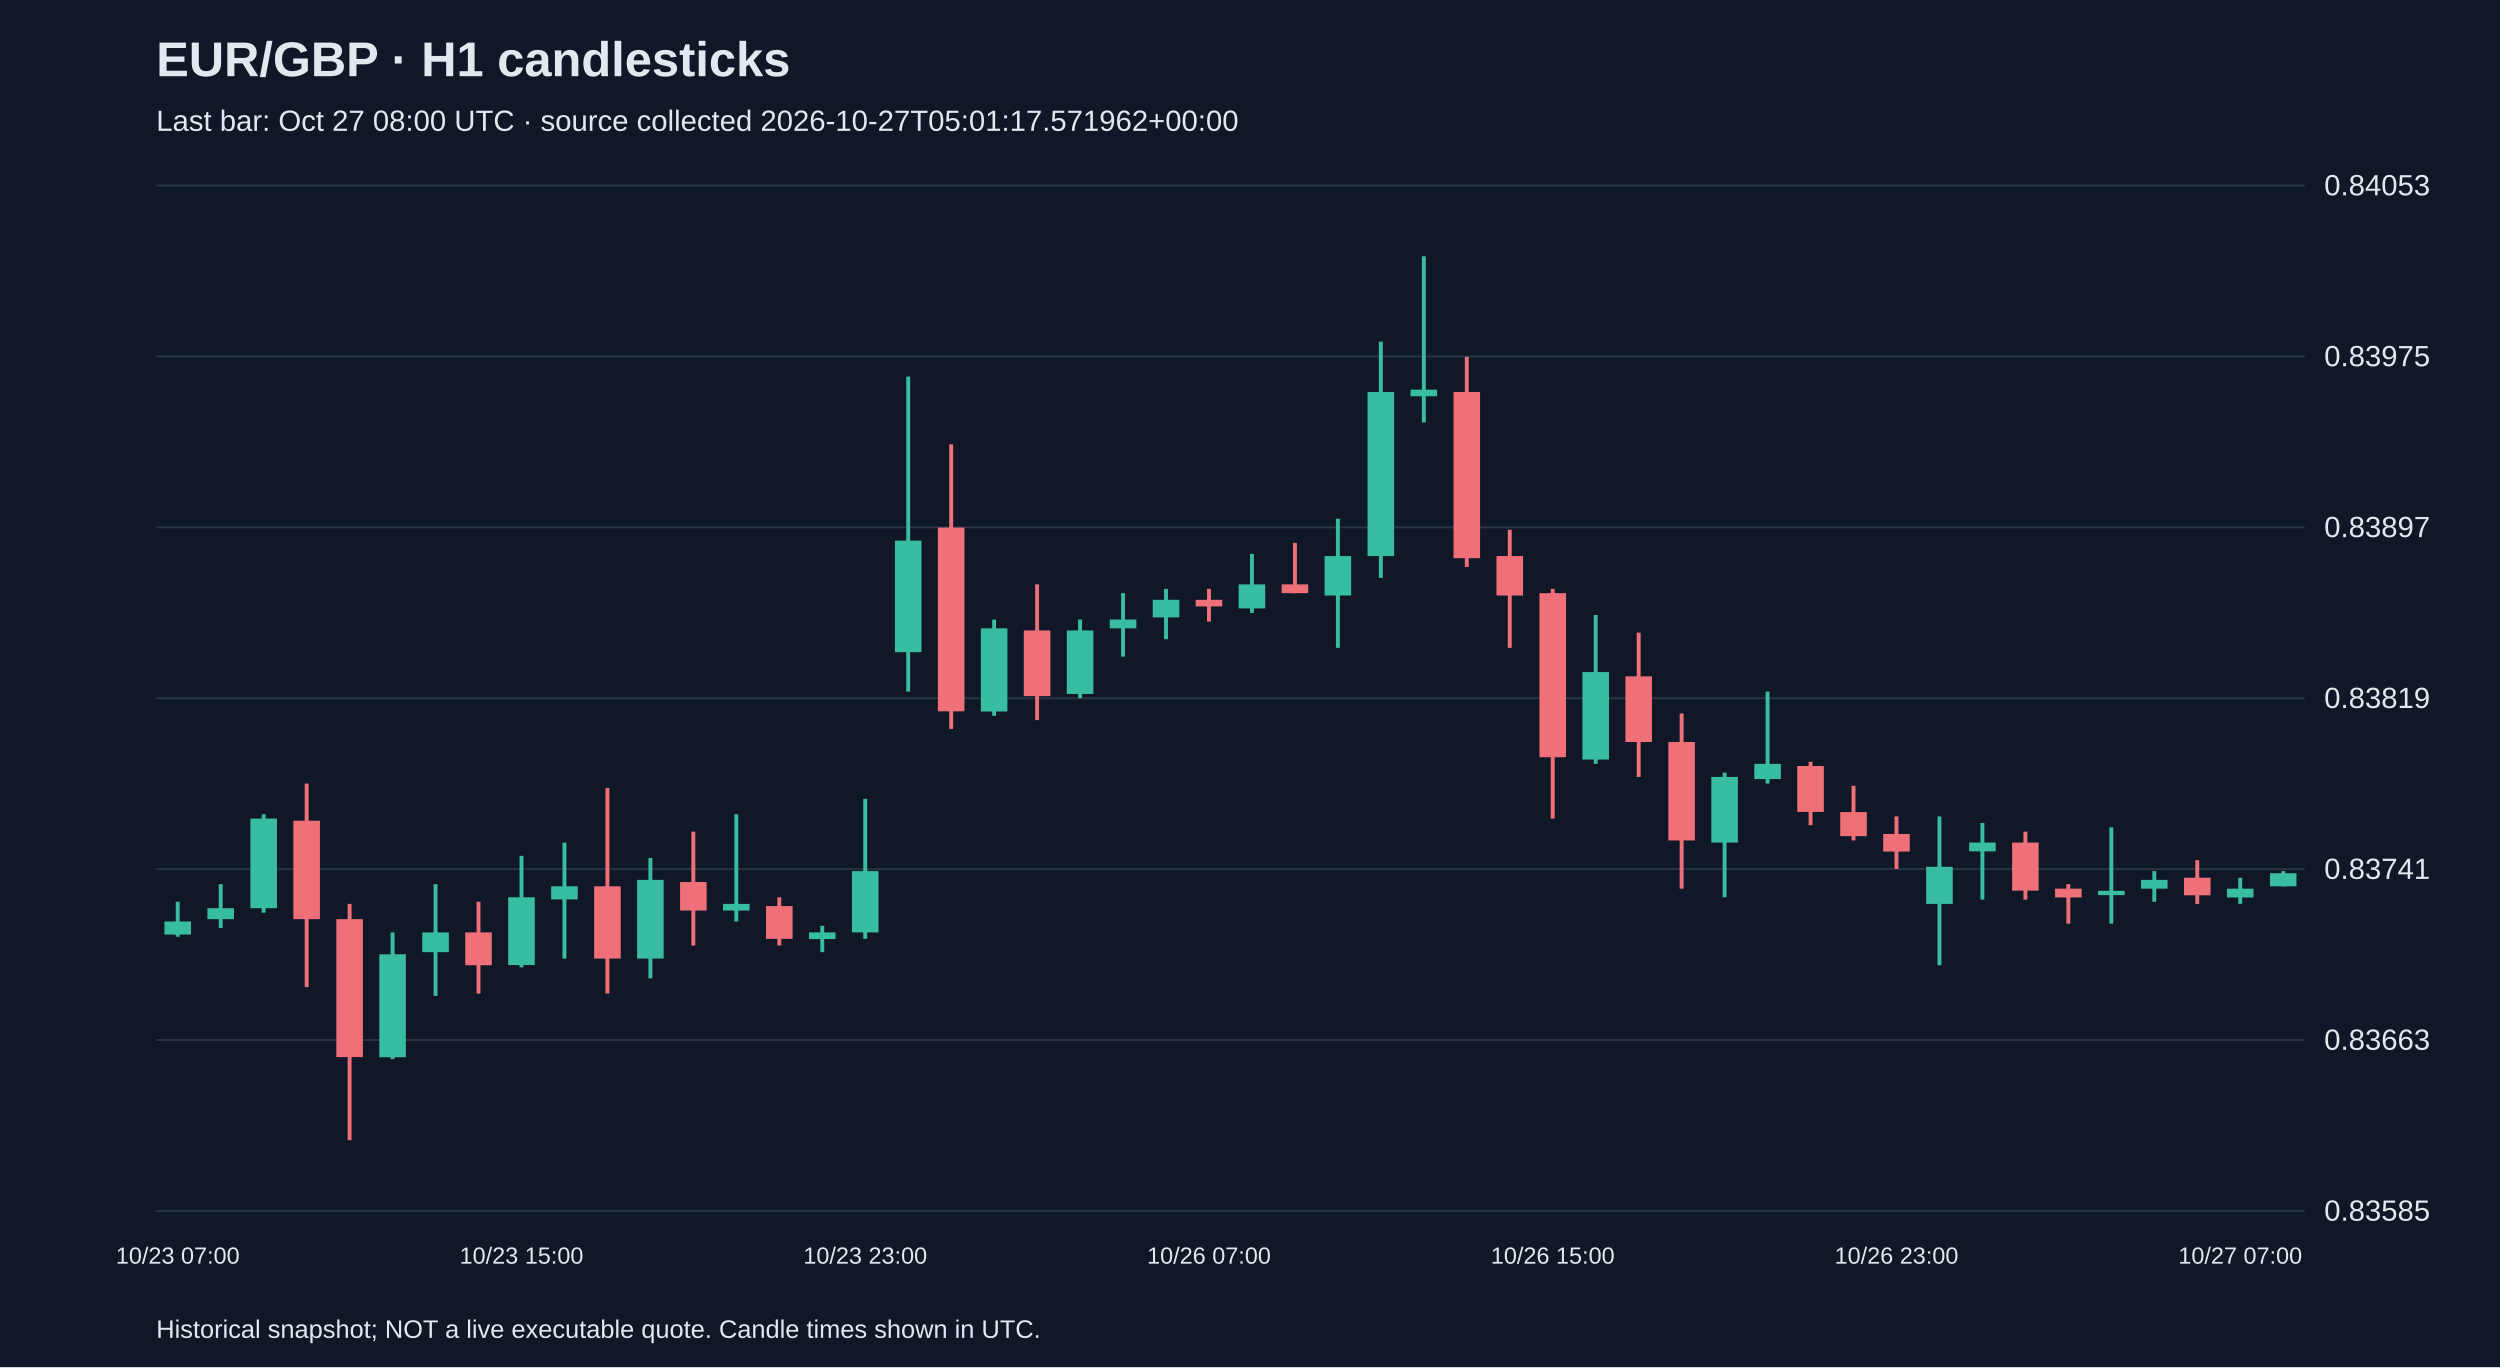
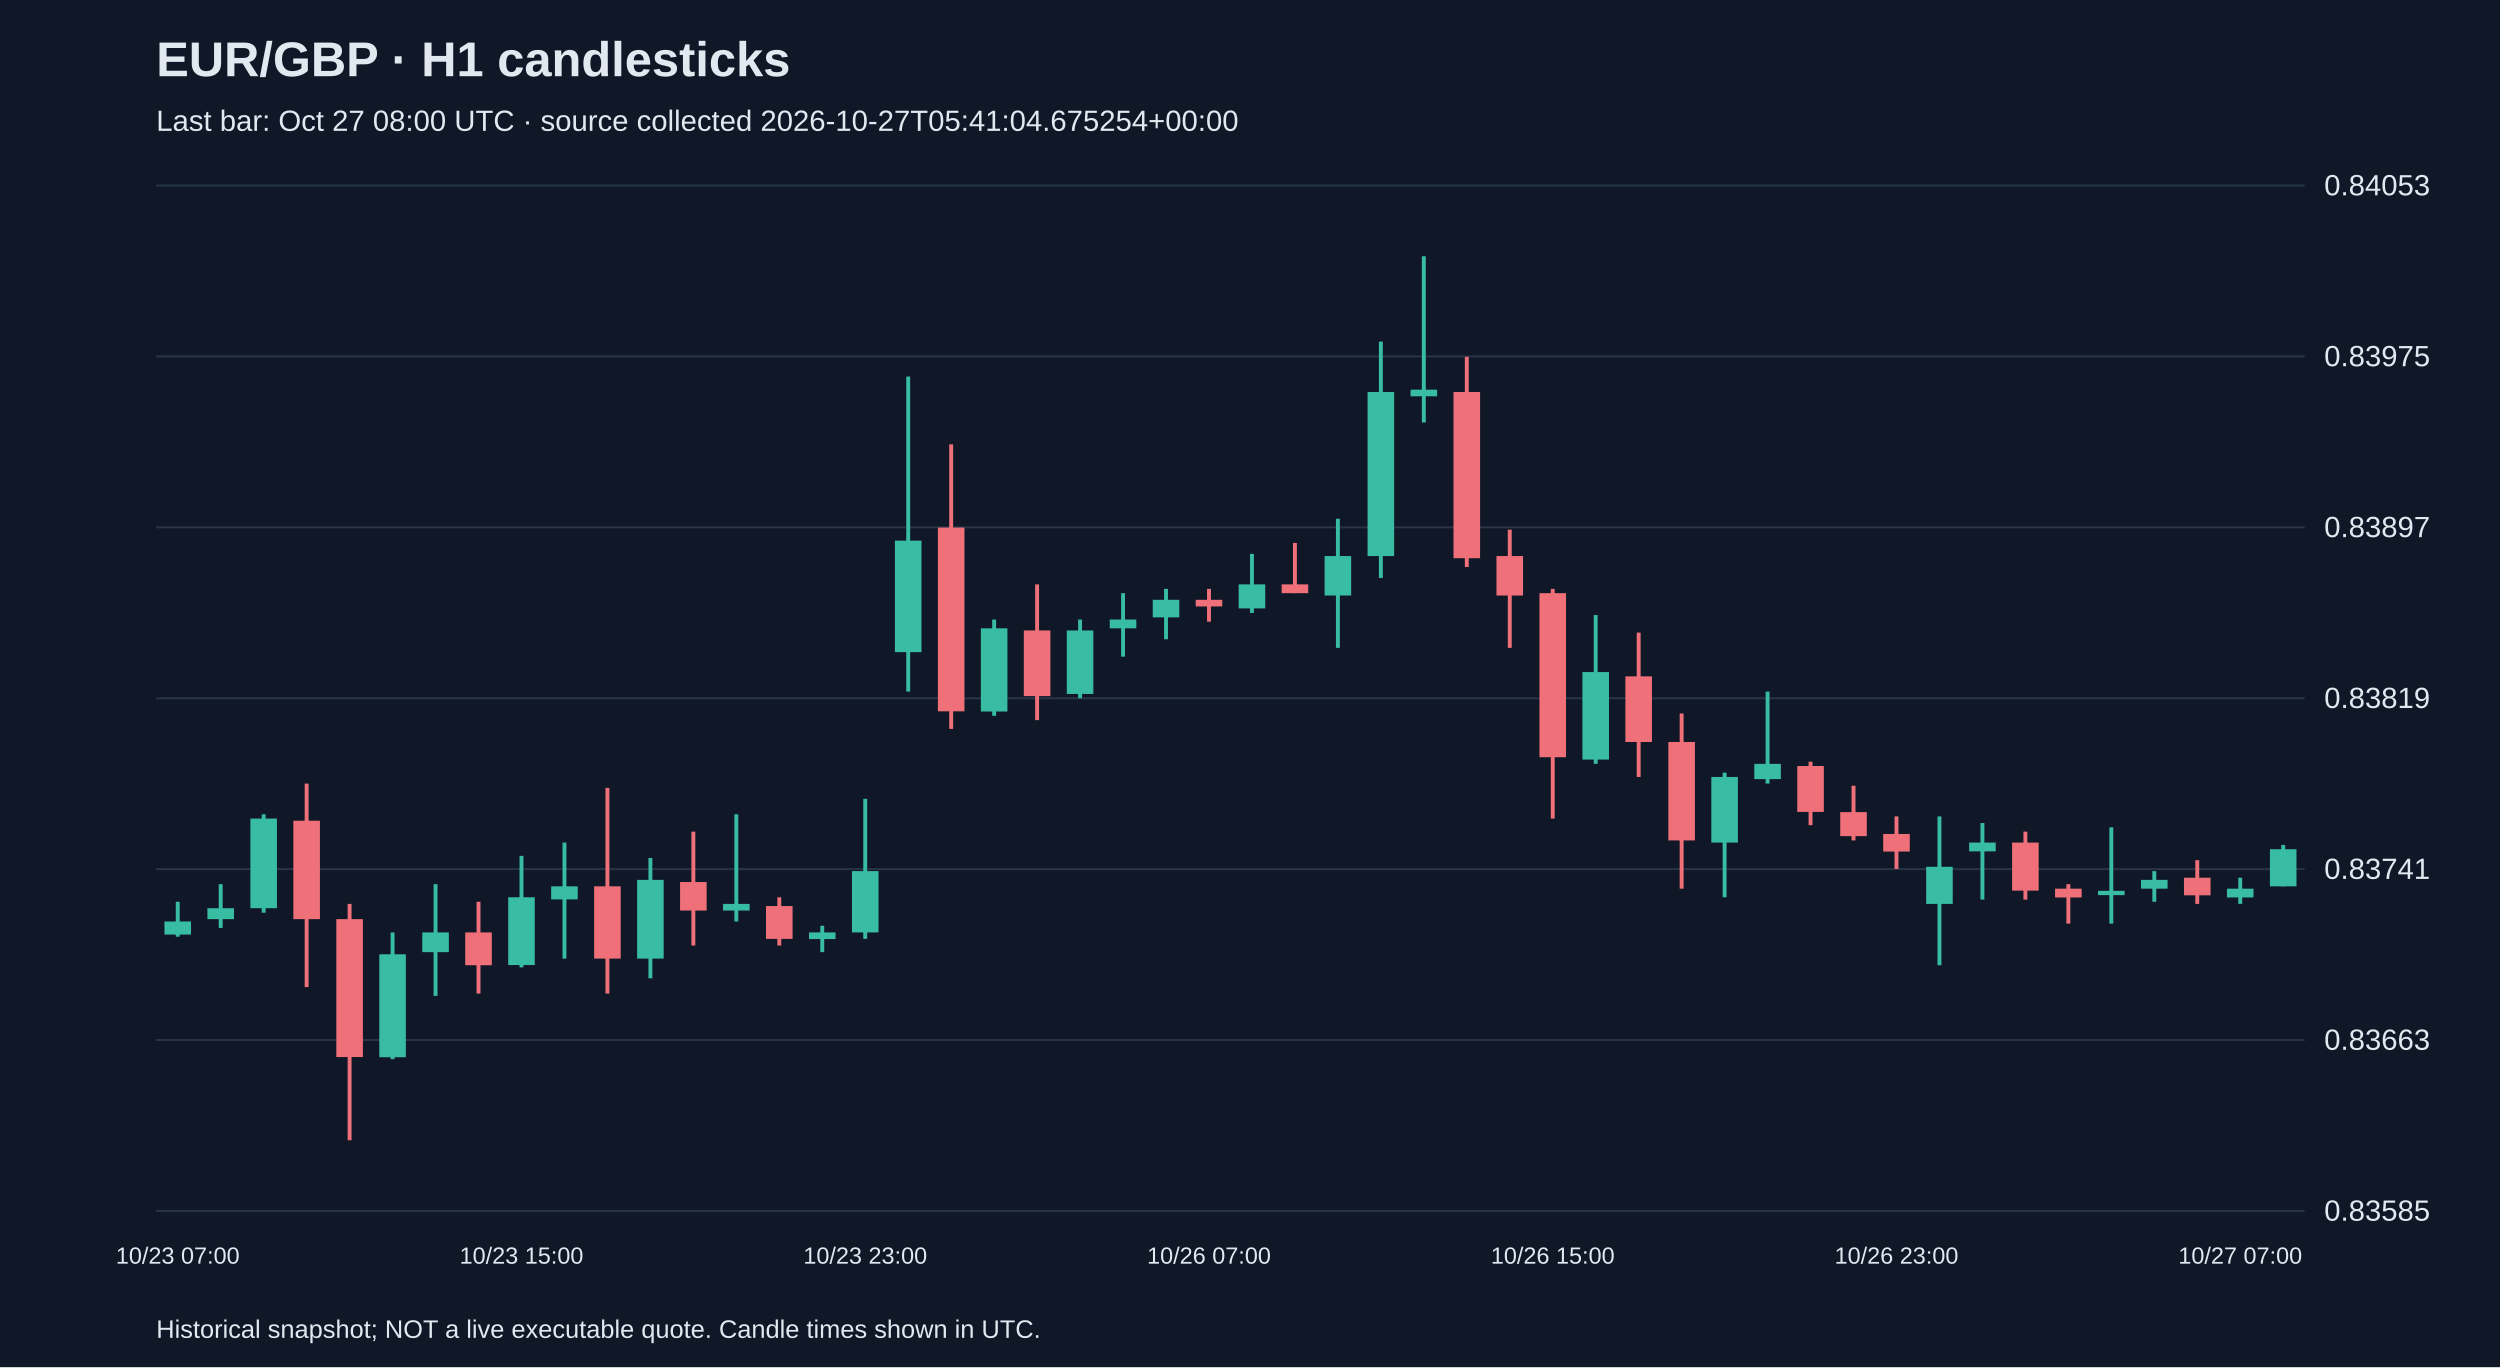
<svg xmlns="http://www.w3.org/2000/svg" viewBox="0 0 1280 700">
  <rect width="100%" height="100%" fill="#101827" />
  <style>text{font-family:Arial,sans-serif;fill:#e2e8f0}</style>
  <text x="80" y="39" font-size="25" font-weight="bold">EUR/GBP · H1 candlesticks</text>
-   <text x="80" y="67" font-size="15" fill="#a6b1c5">Last bar: Oct 27 08:00 UTC · source collected 2026-10-27T05:01:17.571962+00:00</text>
+   <text x="80" y="67" font-size="15" fill="#a6b1c5">Last bar: Oct 27 08:00 UTC · source collected 2026-10-27T05:41:04.675254+00:00</text>
  <line x1="80" y1="620.0" x2="1180" y2="620.0" stroke="#283548" />
  <text x="1190" y="625.0" font-size="15">0.83585</text>
  <line x1="80" y1="532.5" x2="1180" y2="532.5" stroke="#283548" />
  <text x="1190" y="537.5" font-size="15">0.83663</text>
  <line x1="80" y1="445.0" x2="1180" y2="445.0" stroke="#283548" />
  <text x="1190" y="450.0" font-size="15">0.83741</text>
  <line x1="80" y1="357.5" x2="1180" y2="357.5" stroke="#283548" />
  <text x="1190" y="362.5" font-size="15">0.83819</text>
  <line x1="80" y1="270.0" x2="1180" y2="270.0" stroke="#283548" />
  <text x="1190" y="275.0" font-size="15">0.83897</text>
  <line x1="80" y1="182.5" x2="1180" y2="182.5" stroke="#283548" />
  <text x="1190" y="187.5" font-size="15">0.83975</text>
  <line x1="80" y1="95.0" x2="1180" y2="95.0" stroke="#283548" />
  <text x="1190" y="100.0" font-size="15">0.84053</text>
  <line x1="91.0" y1="461.7" x2="91.0" y2="479.6" stroke="#38bca2" stroke-width="2" />
  <rect x="84.2" y="471.8" width="13.6" height="6.7" fill="#38bca2" />
  <text x="91.0" y="647" text-anchor="middle" font-size="12">10/23 07:00</text>
  <line x1="113.0" y1="452.7" x2="113.0" y2="475.1" stroke="#38bca2" stroke-width="2" />
  <rect x="106.2" y="465.0" width="13.6" height="5.6" fill="#38bca2" />
  <line x1="135.0" y1="416.9" x2="135.0" y2="467.3" stroke="#38bca2" stroke-width="2" />
  <rect x="128.2" y="419.1" width="13.6" height="45.9" fill="#38bca2" />
  <line x1="157.0" y1="401.2" x2="157.0" y2="505.4" stroke="#f07079" stroke-width="2" />
  <rect x="150.2" y="420.2" width="13.6" height="50.4" fill="#f07079" />
  <line x1="179.0" y1="462.8" x2="179.0" y2="583.8" stroke="#f07079" stroke-width="2" />
  <rect x="172.2" y="470.6" width="13.6" height="70.6" fill="#f07079" />
  <line x1="201.0" y1="477.4" x2="201.0" y2="542.3" stroke="#38bca2" stroke-width="2" />
  <rect x="194.2" y="488.6" width="13.6" height="52.7" fill="#38bca2" />
  <line x1="223.0" y1="452.7" x2="223.0" y2="509.9" stroke="#38bca2" stroke-width="2" />
  <rect x="216.2" y="477.4" width="13.6" height="10.1" fill="#38bca2" />
  <line x1="245.0" y1="461.7" x2="245.0" y2="508.7" stroke="#f07079" stroke-width="2" />
  <rect x="238.2" y="477.4" width="13.6" height="16.8" fill="#f07079" />
  <line x1="267.0" y1="438.2" x2="267.0" y2="495.3" stroke="#38bca2" stroke-width="2" />
  <rect x="260.2" y="459.4" width="13.6" height="34.7" fill="#38bca2" />
  <text x="267.0" y="647" text-anchor="middle" font-size="12">10/23 15:00</text>
  <line x1="289.0" y1="431.4" x2="289.0" y2="490.8" stroke="#38bca2" stroke-width="2" />
  <rect x="282.2" y="453.8" width="13.6" height="6.7" fill="#38bca2" />
  <line x1="311.0" y1="403.4" x2="311.0" y2="508.7" stroke="#f07079" stroke-width="2" />
  <rect x="304.2" y="453.8" width="13.6" height="37.0" fill="#f07079" />
  <line x1="333.0" y1="439.3" x2="333.0" y2="500.9" stroke="#38bca2" stroke-width="2" />
  <rect x="326.2" y="450.5" width="13.6" height="40.3" fill="#38bca2" />
  <line x1="355.0" y1="425.8" x2="355.0" y2="484.1" stroke="#f07079" stroke-width="2" />
  <rect x="348.2" y="451.6" width="13.6" height="14.6" fill="#f07079" />
  <line x1="377.0" y1="416.9" x2="377.0" y2="471.8" stroke="#38bca2" stroke-width="2" />
  <rect x="370.2" y="462.8" width="13.6" height="3.4" fill="#38bca2" />
  <line x1="399.0" y1="459.4" x2="399.0" y2="484.1" stroke="#f07079" stroke-width="2" />
  <rect x="392.2" y="463.9" width="13.6" height="16.8" fill="#f07079" />
  <line x1="421.0" y1="474.0" x2="421.0" y2="487.5" stroke="#38bca2" stroke-width="2" />
  <rect x="414.2" y="477.4" width="13.6" height="3.4" fill="#38bca2" />
  <line x1="443.0" y1="409.0" x2="443.0" y2="480.7" stroke="#38bca2" stroke-width="2" />
  <rect x="436.2" y="446.0" width="13.6" height="31.4" fill="#38bca2" />
  <text x="443.0" y="647" text-anchor="middle" font-size="12">10/23 23:00</text>
  <line x1="465.0" y1="192.8" x2="465.0" y2="354.1" stroke="#38bca2" stroke-width="2" />
  <rect x="458.2" y="276.8" width="13.6" height="57.1" fill="#38bca2" />
  <line x1="487.0" y1="227.5" x2="487.0" y2="373.2" stroke="#f07079" stroke-width="2" />
  <rect x="480.2" y="270.1" width="13.6" height="94.1" fill="#f07079" />
  <line x1="509.0" y1="317.2" x2="509.0" y2="366.5" stroke="#38bca2" stroke-width="2" />
  <rect x="502.2" y="321.7" width="13.6" height="42.6" fill="#38bca2" />
  <line x1="531.0" y1="299.2" x2="531.0" y2="368.7" stroke="#f07079" stroke-width="2" />
  <rect x="524.2" y="322.8" width="13.6" height="33.6" fill="#f07079" />
  <line x1="553.0" y1="317.2" x2="553.0" y2="357.5" stroke="#38bca2" stroke-width="2" />
  <rect x="546.2" y="322.8" width="13.6" height="32.5" fill="#38bca2" />
  <line x1="575.0" y1="303.7" x2="575.0" y2="336.2" stroke="#38bca2" stroke-width="2" />
  <rect x="568.2" y="317.2" width="13.6" height="4.5" fill="#38bca2" />
  <line x1="597.0" y1="301.5" x2="597.0" y2="327.3" stroke="#38bca2" stroke-width="2" />
  <rect x="590.2" y="307.1" width="13.6" height="9.0" fill="#38bca2" />
  <line x1="619.0" y1="301.5" x2="619.0" y2="318.3" stroke="#f07079" stroke-width="2" />
  <rect x="612.2" y="307.1" width="13.6" height="3.4" fill="#f07079" />
  <text x="619.0" y="647" text-anchor="middle" font-size="12">10/26 07:00</text>
  <line x1="641.0" y1="283.6" x2="641.0" y2="313.8" stroke="#38bca2" stroke-width="2" />
  <rect x="634.2" y="299.2" width="13.6" height="12.3" fill="#38bca2" />
  <line x1="663.0" y1="278.0" x2="663.0" y2="303.7" stroke="#f07079" stroke-width="2" />
  <rect x="656.2" y="299.2" width="13.6" height="4.5" fill="#f07079" />
  <line x1="685.0" y1="265.6" x2="685.0" y2="331.7" stroke="#38bca2" stroke-width="2" />
  <rect x="678.2" y="284.7" width="13.6" height="20.2" fill="#38bca2" />
  <line x1="707.0" y1="174.9" x2="707.0" y2="295.9" stroke="#38bca2" stroke-width="2" />
  <rect x="700.2" y="200.7" width="13.6" height="84.0" fill="#38bca2" />
  <line x1="729.0" y1="131.2" x2="729.0" y2="216.3" stroke="#38bca2" stroke-width="2" />
  <rect x="722.2" y="199.5" width="13.6" height="3.4" fill="#38bca2" />
  <line x1="751.0" y1="182.7" x2="751.0" y2="290.3" stroke="#f07079" stroke-width="2" />
  <rect x="744.2" y="200.7" width="13.6" height="85.1" fill="#f07079" />
  <line x1="773.0" y1="271.2" x2="773.0" y2="331.7" stroke="#f07079" stroke-width="2" />
  <rect x="766.2" y="284.7" width="13.6" height="20.2" fill="#f07079" />
  <line x1="795.0" y1="301.5" x2="795.0" y2="419.1" stroke="#f07079" stroke-width="2" />
  <rect x="788.2" y="303.7" width="13.6" height="84.0" fill="#f07079" />
  <text x="795.0" y="647" text-anchor="middle" font-size="12">10/26 15:00</text>
  <line x1="817.0" y1="314.9" x2="817.0" y2="391.1" stroke="#38bca2" stroke-width="2" />
  <rect x="810.2" y="344.1" width="13.6" height="44.8" fill="#38bca2" />
  <line x1="839.0" y1="323.9" x2="839.0" y2="397.8" stroke="#f07079" stroke-width="2" />
  <rect x="832.2" y="346.3" width="13.6" height="33.6" fill="#f07079" />
  <line x1="861.0" y1="365.3" x2="861.0" y2="455.0" stroke="#f07079" stroke-width="2" />
  <rect x="854.2" y="379.9" width="13.6" height="50.4" fill="#f07079" />
  <line x1="883.0" y1="395.6" x2="883.0" y2="459.4" stroke="#38bca2" stroke-width="2" />
  <rect x="876.2" y="397.8" width="13.6" height="33.6" fill="#38bca2" />
  <line x1="905.0" y1="354.1" x2="905.0" y2="401.2" stroke="#38bca2" stroke-width="2" />
  <rect x="898.2" y="391.1" width="13.6" height="7.8" fill="#38bca2" />
  <line x1="927.0" y1="390.0" x2="927.0" y2="422.5" stroke="#f07079" stroke-width="2" />
  <rect x="920.2" y="392.2" width="13.6" height="23.5" fill="#f07079" />
  <line x1="949.0" y1="402.3" x2="949.0" y2="430.3" stroke="#f07079" stroke-width="2" />
  <rect x="942.2" y="415.8" width="13.6" height="12.3" fill="#f07079" />
  <line x1="971.0" y1="418.0" x2="971.0" y2="444.9" stroke="#f07079" stroke-width="2" />
  <rect x="964.2" y="427.0" width="13.6" height="9.0" fill="#f07079" />
  <text x="971.0" y="647" text-anchor="middle" font-size="12">10/26 23:00</text>
  <line x1="993.0" y1="418.0" x2="993.0" y2="494.2" stroke="#38bca2" stroke-width="2" />
  <rect x="986.2" y="443.8" width="13.6" height="19.0" fill="#38bca2" />
  <line x1="1015.0" y1="421.4" x2="1015.0" y2="460.6" stroke="#38bca2" stroke-width="2" />
  <rect x="1008.2" y="431.4" width="13.6" height="4.5" fill="#38bca2" />
  <line x1="1037.0" y1="425.8" x2="1037.0" y2="460.6" stroke="#f07079" stroke-width="2" />
  <rect x="1030.2" y="431.4" width="13.6" height="24.6" fill="#f07079" />
  <line x1="1059.0" y1="452.7" x2="1059.0" y2="472.9" stroke="#f07079" stroke-width="2" />
  <rect x="1052.2" y="455.0" width="13.6" height="4.5" fill="#f07079" />
  <line x1="1081.0" y1="423.6" x2="1081.0" y2="472.9" stroke="#38bca2" stroke-width="2" />
  <rect x="1074.2" y="456.1" width="13.6" height="2.2" fill="#38bca2" />
  <line x1="1103.0" y1="446.0" x2="1103.0" y2="461.7" stroke="#38bca2" stroke-width="2" />
  <rect x="1096.2" y="450.5" width="13.6" height="4.5" fill="#38bca2" />
  <line x1="1125.0" y1="440.4" x2="1125.0" y2="462.8" stroke="#f07079" stroke-width="2" />
  <rect x="1118.2" y="449.4" width="13.6" height="9.0" fill="#f07079" />
  <line x1="1147.0" y1="449.4" x2="1147.0" y2="462.8" stroke="#38bca2" stroke-width="2" />
  <rect x="1140.2" y="455.0" width="13.6" height="4.5" fill="#38bca2" />
  <text x="1147.0" y="647" text-anchor="middle" font-size="12">10/27 07:00</text>
-   <line x1="1169.0" y1="446.0" x2="1169.0" y2="453.8" stroke="#38bca2" stroke-width="2" />
-   <rect x="1162.2" y="447.1" width="13.6" height="6.7" fill="#38bca2" />
+   <line x1="1169.0" y1="432.6" x2="1169.0" y2="453.8" stroke="#38bca2" stroke-width="2" />
+   <rect x="1162.2" y="434.8" width="13.6" height="19.0" fill="#38bca2" />
  <text x="80" y="685" font-size="13">Historical snapshot; NOT a live executable quote. Candle times shown in UTC.</text>
</svg>
